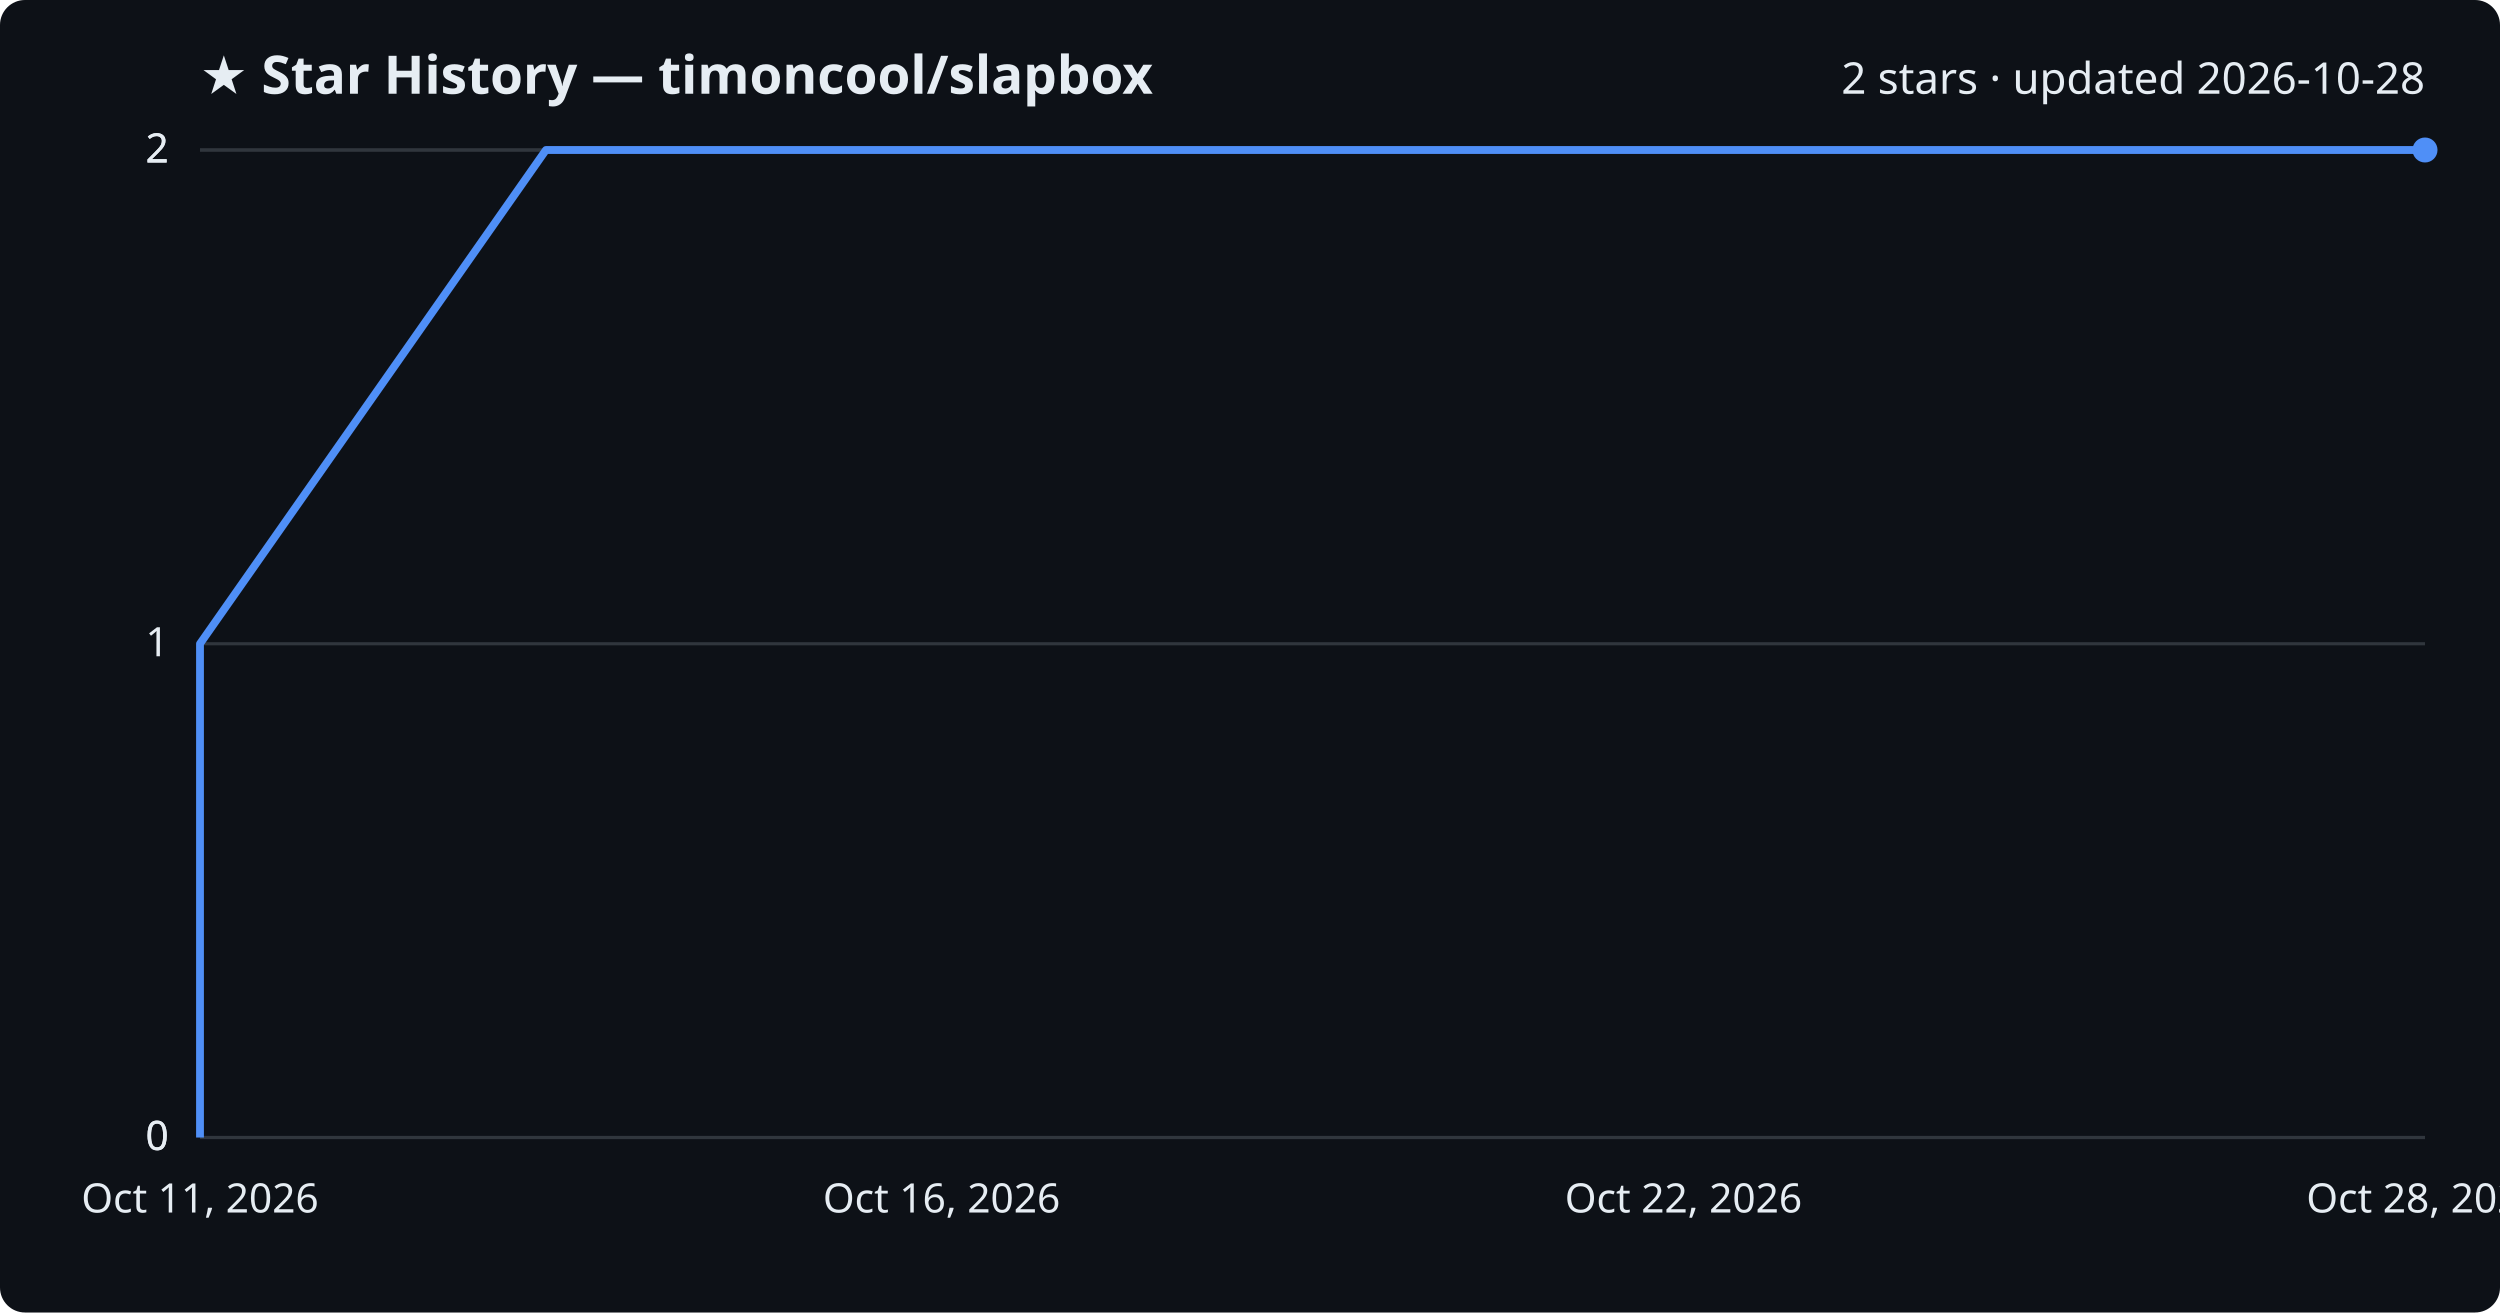
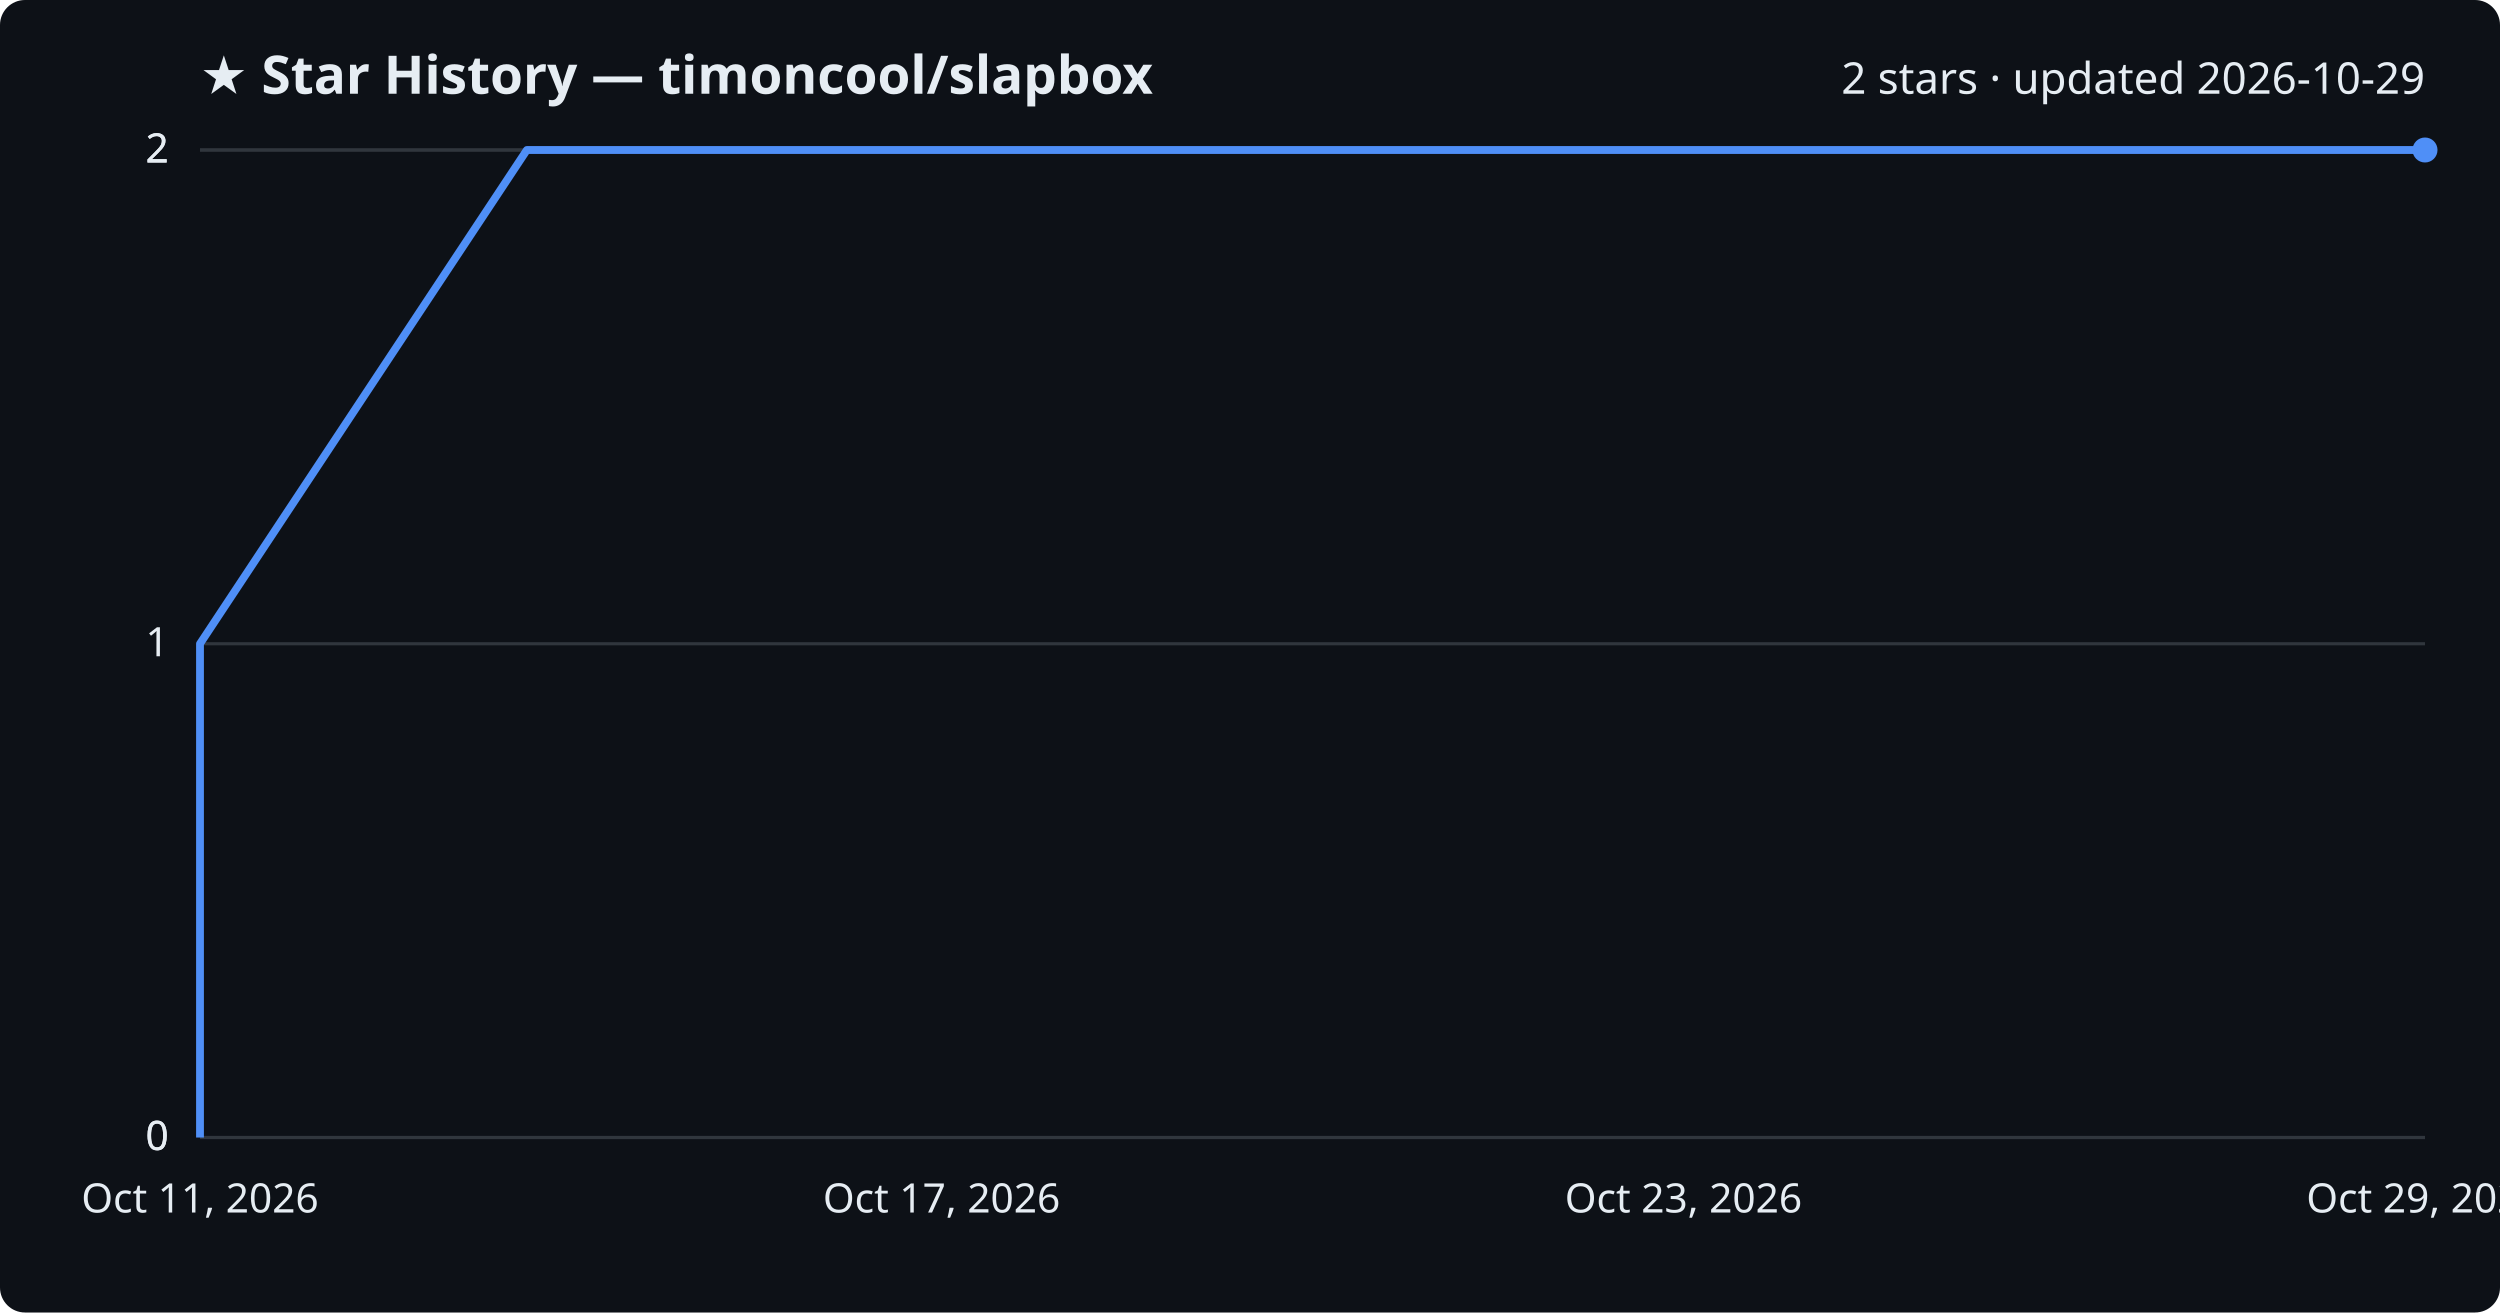
<svg xmlns="http://www.w3.org/2000/svg" viewBox="0 0 800 420" font-family="Segoe UI, sans-serif">
  <rect width="800" height="420" fill="#0d1117" rx="8" />
  <text x="64" y="30" fill="#e6edf3" font-size="17" font-weight="700">★ Star History — timoncool/slapbox</text>
-   <text x="776" y="30" fill="#e6edf3" font-size="14" text-anchor="end">2 stars · updated 2026-10-28</text>
+   <text x="776" y="30" fill="#e6edf3" font-size="14" text-anchor="end">2 stars · updated 2026-10-29</text>
  <line x1="64" y1="364.0" x2="776" y2="364.0" stroke="#30363d" stroke-width="1" />
  <text x="54" y="368.0" fill="#e6edf3" font-size="13" text-anchor="end">0</text>
  <line x1="64" y1="364.0" x2="776" y2="364.0" stroke="#30363d" stroke-width="1" />
  <text x="54" y="368.0" fill="#e6edf3" font-size="13" text-anchor="end">0</text>
  <line x1="64" y1="206.0" x2="776" y2="206.0" stroke="#30363d" stroke-width="1" />
  <text x="54" y="210.0" fill="#e6edf3" font-size="13" text-anchor="end">1</text>
  <line x1="64" y1="48.0" x2="776" y2="48.0" stroke="#30363d" stroke-width="1" />
  <text x="54" y="52.0" fill="#e6edf3" font-size="13" text-anchor="end">2</text>
  <line x1="64" y1="48.0" x2="776" y2="48.0" stroke="#30363d" stroke-width="1" />
  <text x="54" y="52.0" fill="#e6edf3" font-size="13" text-anchor="end">2</text>
-   <path d="M64.0,364.0 L64.0,206.0 L174.7,48.0 L776.0,48.0" fill="none" stroke="#4f8ff7" stroke-width="2.5" stroke-linejoin="round" />
+   <path d="M64.0,364.0 L64.0,206.0 L168.6,48.0 L776.0,48.0" fill="none" stroke="#4f8ff7" stroke-width="2.5" stroke-linejoin="round" />
  <circle cx="776.0" cy="48.0" r="4" fill="#4f8ff7" />
  <text x="64.0" y="388" fill="#e6edf3" font-size="13" text-anchor="middle">Oct 11, 2026</text>
-   <text x="301.3" y="388" fill="#e6edf3" font-size="13" text-anchor="middle">Oct 16, 2026</text>
-   <text x="538.7" y="388" fill="#e6edf3" font-size="13" text-anchor="middle">Oct 22, 2026</text>
-   <text x="776.0" y="388" fill="#e6edf3" font-size="13" text-anchor="middle">Oct 28, 2026</text>
+   <text x="301.3" y="388" fill="#e6edf3" font-size="13" text-anchor="middle">Oct 17, 2026</text>
+   <text x="538.7" y="388" fill="#e6edf3" font-size="13" text-anchor="middle">Oct 23, 2026</text>
+   <text x="776.0" y="388" fill="#e6edf3" font-size="13" text-anchor="middle">Oct 29, 2026</text>
</svg>
